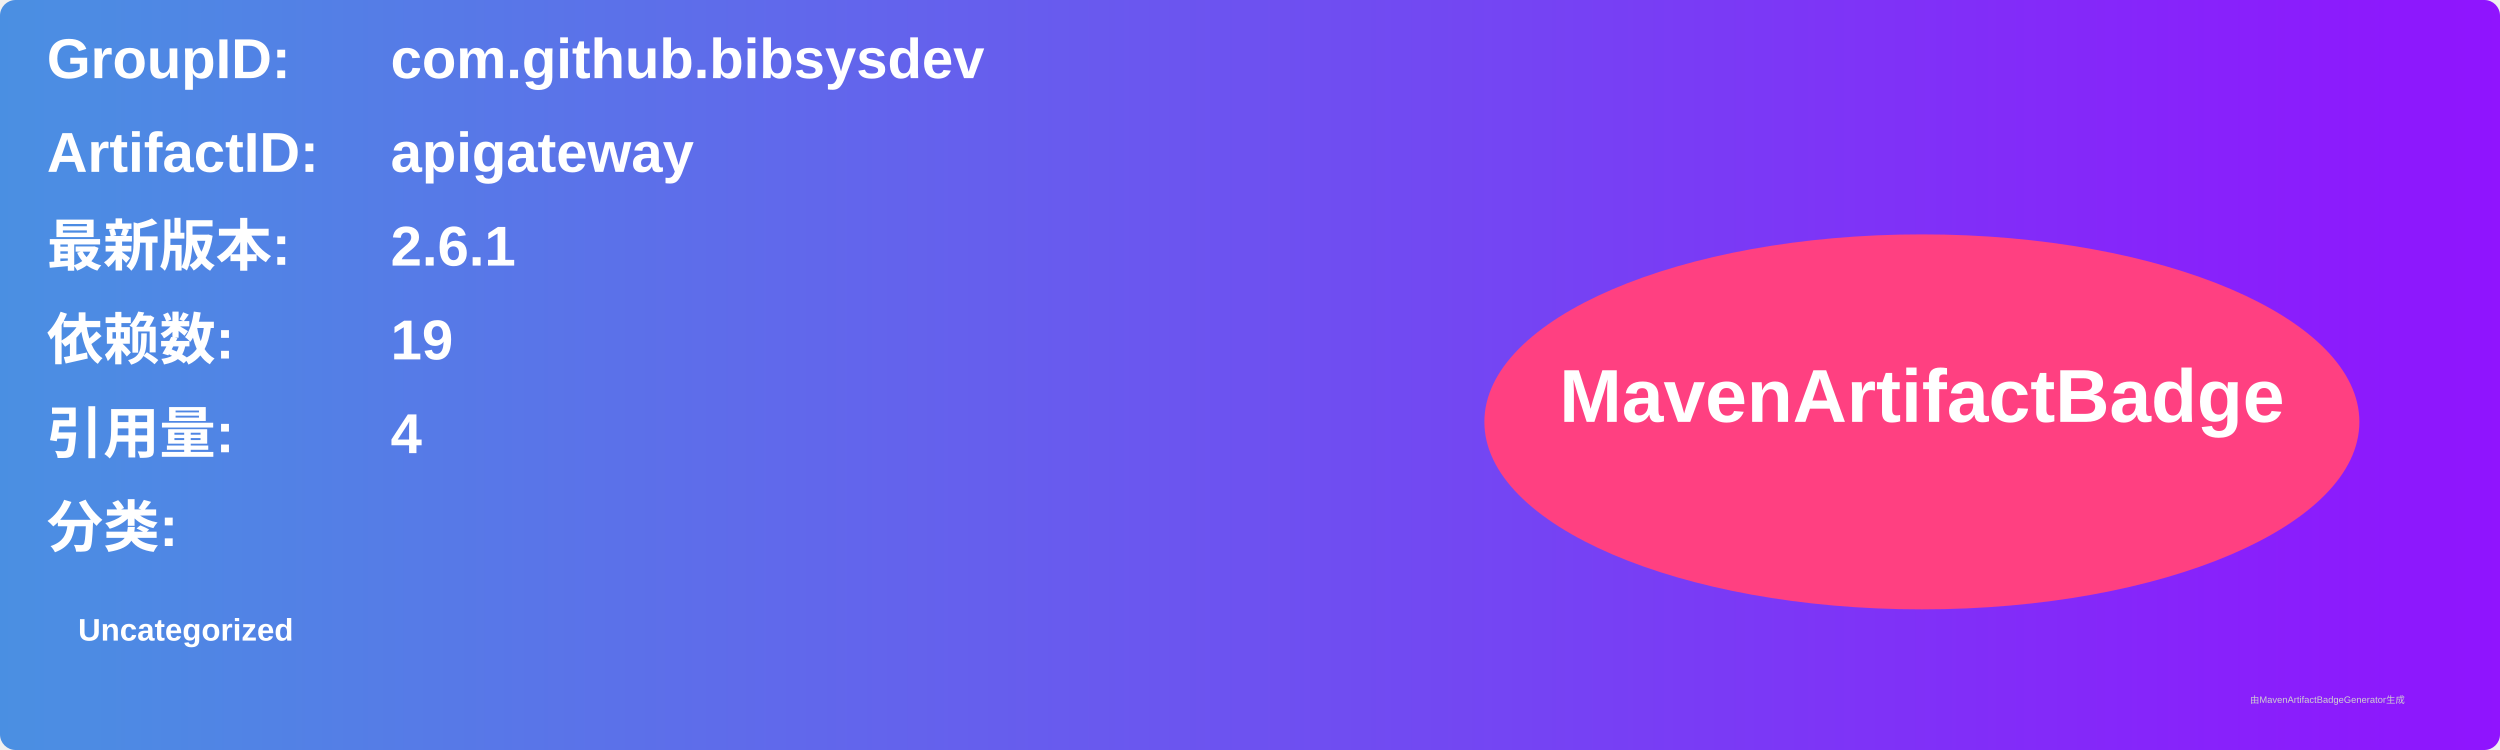
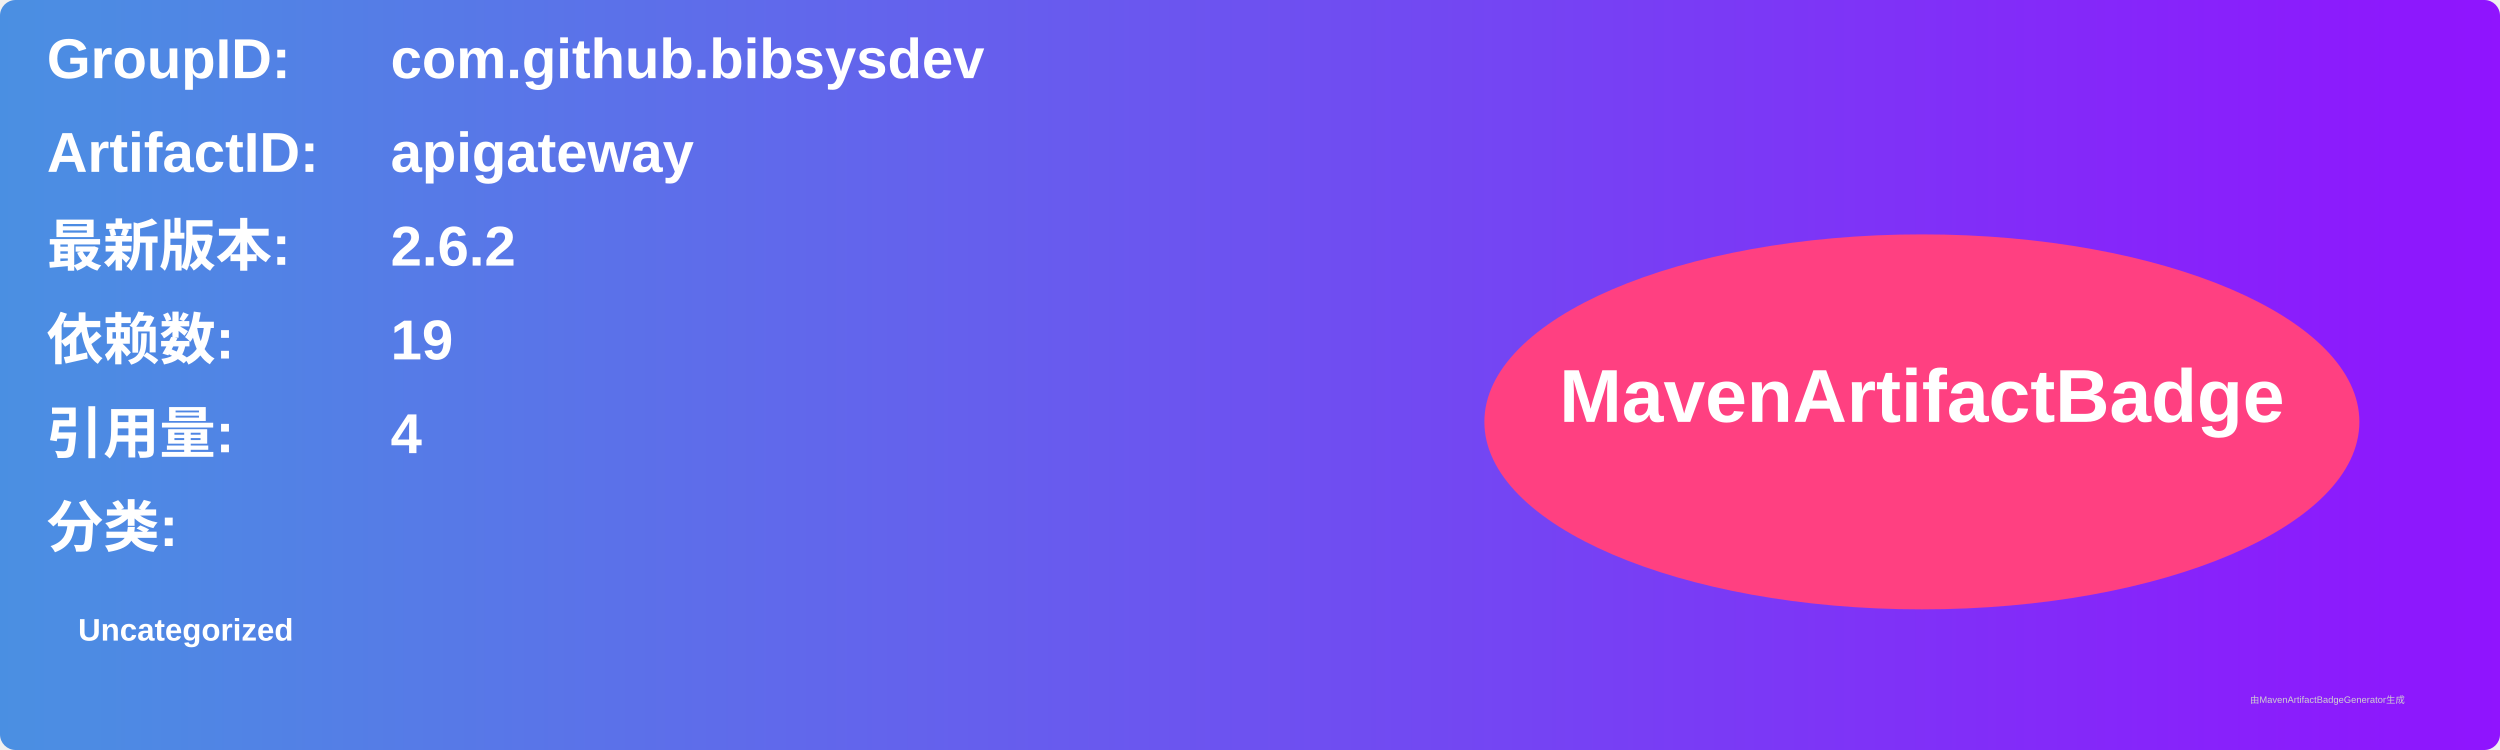
<svg xmlns="http://www.w3.org/2000/svg" width="800" height="240" viewBox="0 0 800 240">
  <linearGradient id="grad" x1="0%" y1="0%" x2="100%" y2="0%">
    <stop offset="0%" stop-color="#4a90e2" />
    <stop offset="100%" stop-color="#9013fe" />
  </linearGradient>
  <rect width="100%" height="100%" rx="5" ry="5" fill="url(#grad)" />
  <g transform="translate(15, 15)">
    <text x="0" y="10" font-family="Arial" font-size="18" fill="white" font-weight="bold" width="260">GroupID:</text>
    <text x="110" y="10" font-family="Arial" font-size="18" fill="white" font-weight="bold" width="460">com.github.bibsysdev</text>
    <text x="0" y="40" font-family="Arial" font-size="18" fill="white" font-weight="bold" width="260">ArtifactID:</text>
    <text x="110" y="40" font-family="Arial" font-size="18" fill="white" font-weight="bold" width="460">apigateway</text>
    <text x="0" y="70" font-family="Arial" font-size="18" fill="white" font-weight="bold">最新版本:</text>
    <text x="110" y="70" font-family="Arial" font-size="18" fill="white" font-weight="bold">
-       <tspan font-weight="bold">2.6.1</tspan>
+       <tspan font-weight="bold">2.6.2</tspan>
    </text>
    <text x="0" y="100" font-family="Arial" font-size="18" fill="white" font-weight="bold">依赖数: </text>
    <text x="110" y="100" font-family="Arial" font-size="18" fill="white">
      <tspan font-weight="bold">19</tspan>
    </text>
    <text x="0" y="130" font-family="Arial" font-size="18" fill="white" font-weight="bold">引用量: </text>
    <text x="110" y="130" font-family="Arial" font-size="18" fill="white">
      <tspan font-weight="bold">4</tspan>
    </text>
    <text x="0" y="160" font-family="Arial" font-size="18" fill="white" font-weight="bold">分类:</text>
    <text x="10" y="190" font-family="Arial" font-size="10" fill="white">
      <tspan font-weight="bold">Uncategorized</tspan>
    </text>
    <ellipse cx="600" cy="120" rx="140" ry="60" fill="#ff4081" />
    <text x="600" y="120" text-anchor="middle" font-family="Arial" font-size="24" fill="white" font-weight="bold">MavenArtifactBadge</text>
  </g>
  <text x="720" y="225" font-family="Arial" font-size="3" fill="#d0d0d0">由MavenArtifactBadgeGenerator生成</text>
</svg>
